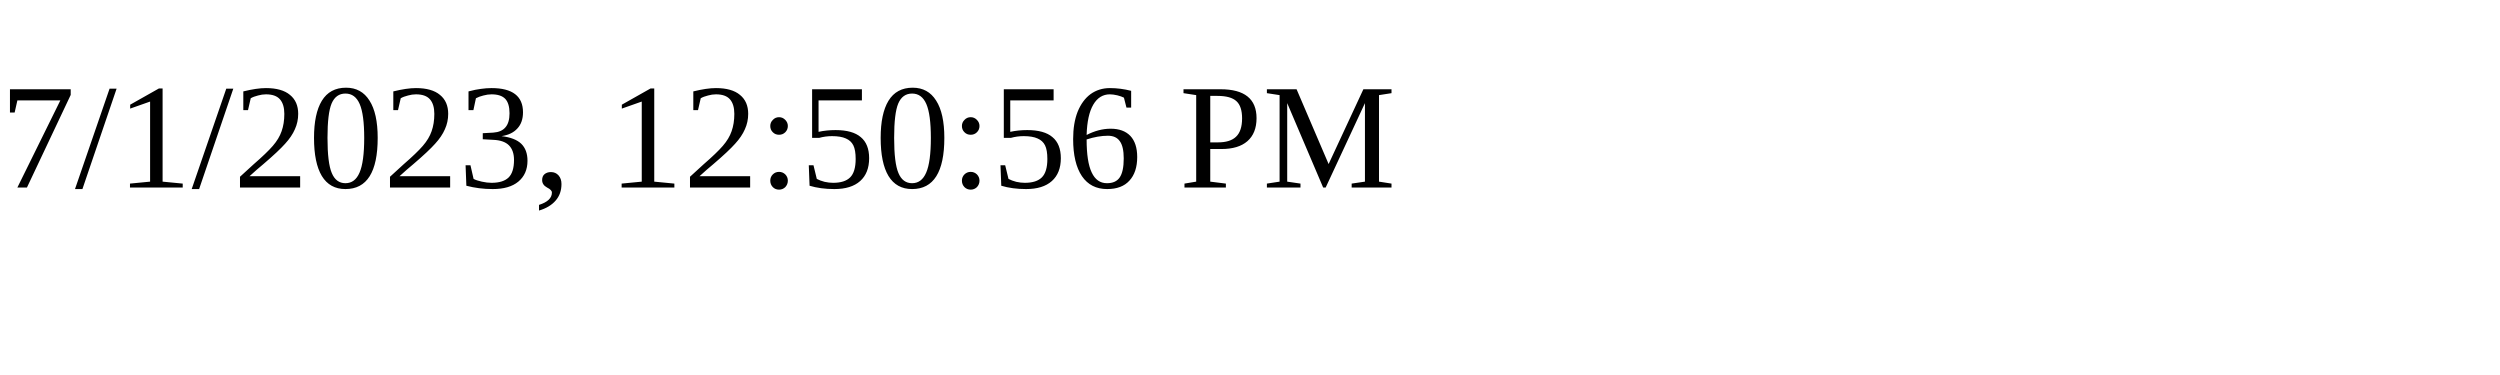
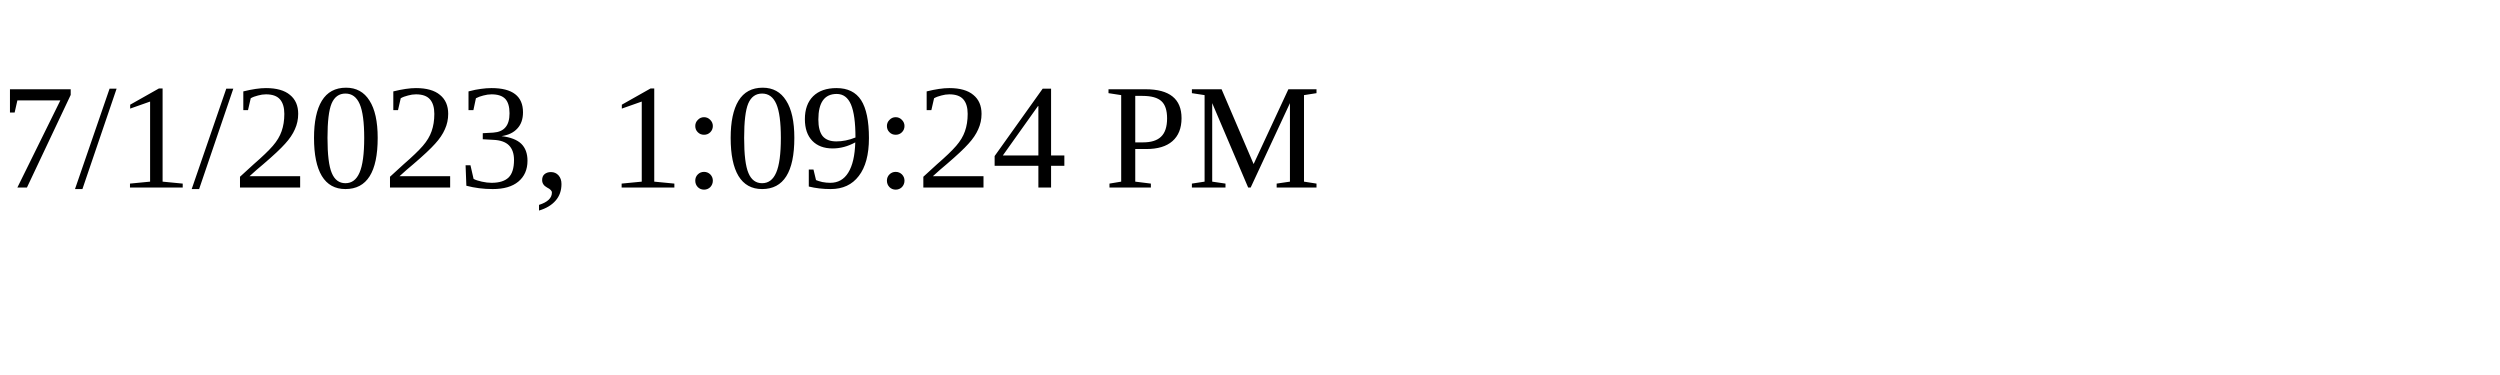
<svg xmlns="http://www.w3.org/2000/svg" height="30" width="200">
-   <text x="0" y="15">7/1/2023, 12:50:56 PM</text>
+   <text x="0" y="15">7/1/2023, 1:09:24 PM</text>
</svg>
